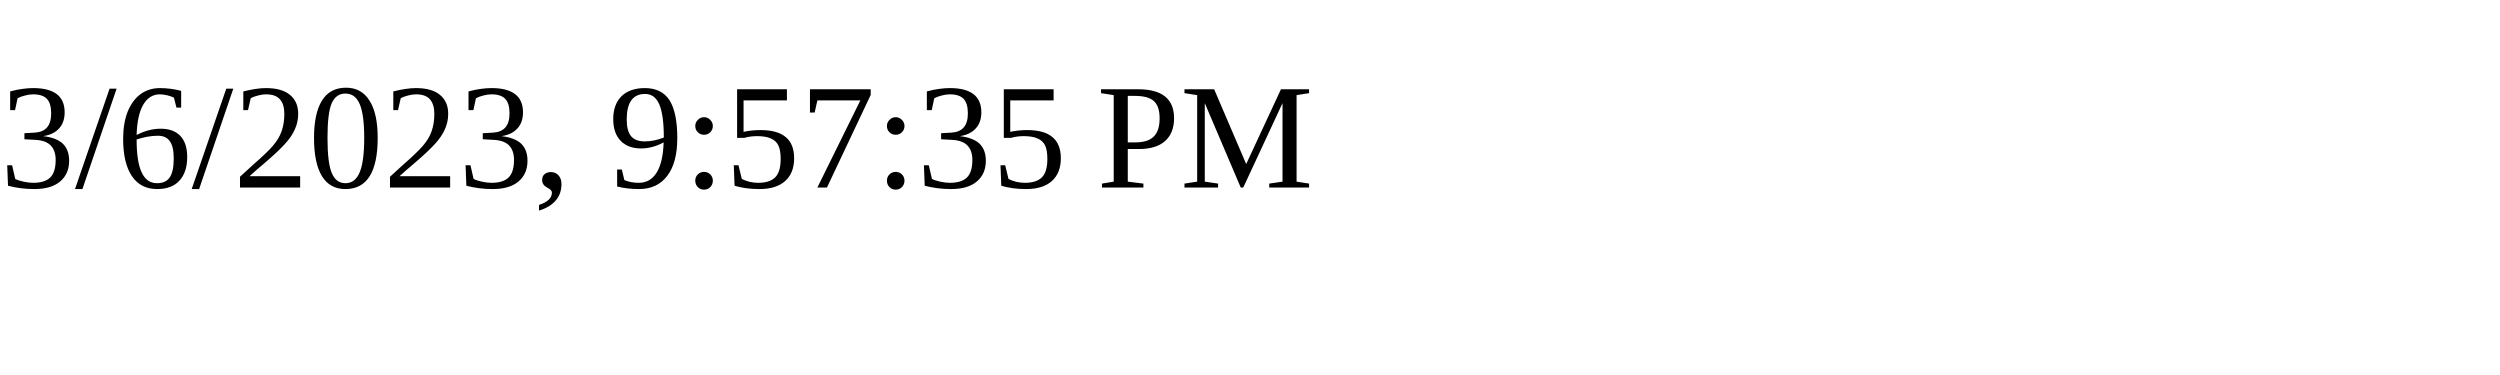
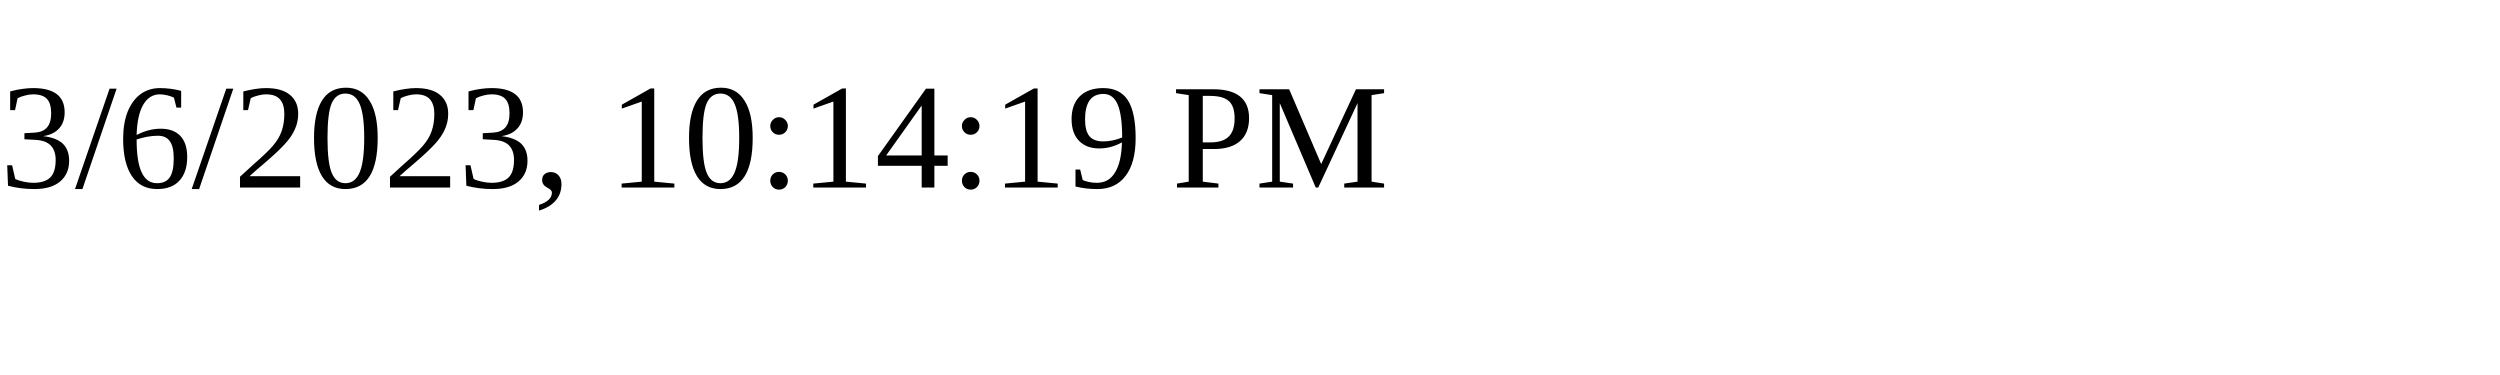
<svg xmlns="http://www.w3.org/2000/svg" height="30" width="200">
-   <text x="0" y="15">3/6/2023, 9:57:35 PM</text>
+   <text x="0" y="15">3/6/2023, 10:14:19 PM</text>
</svg>
